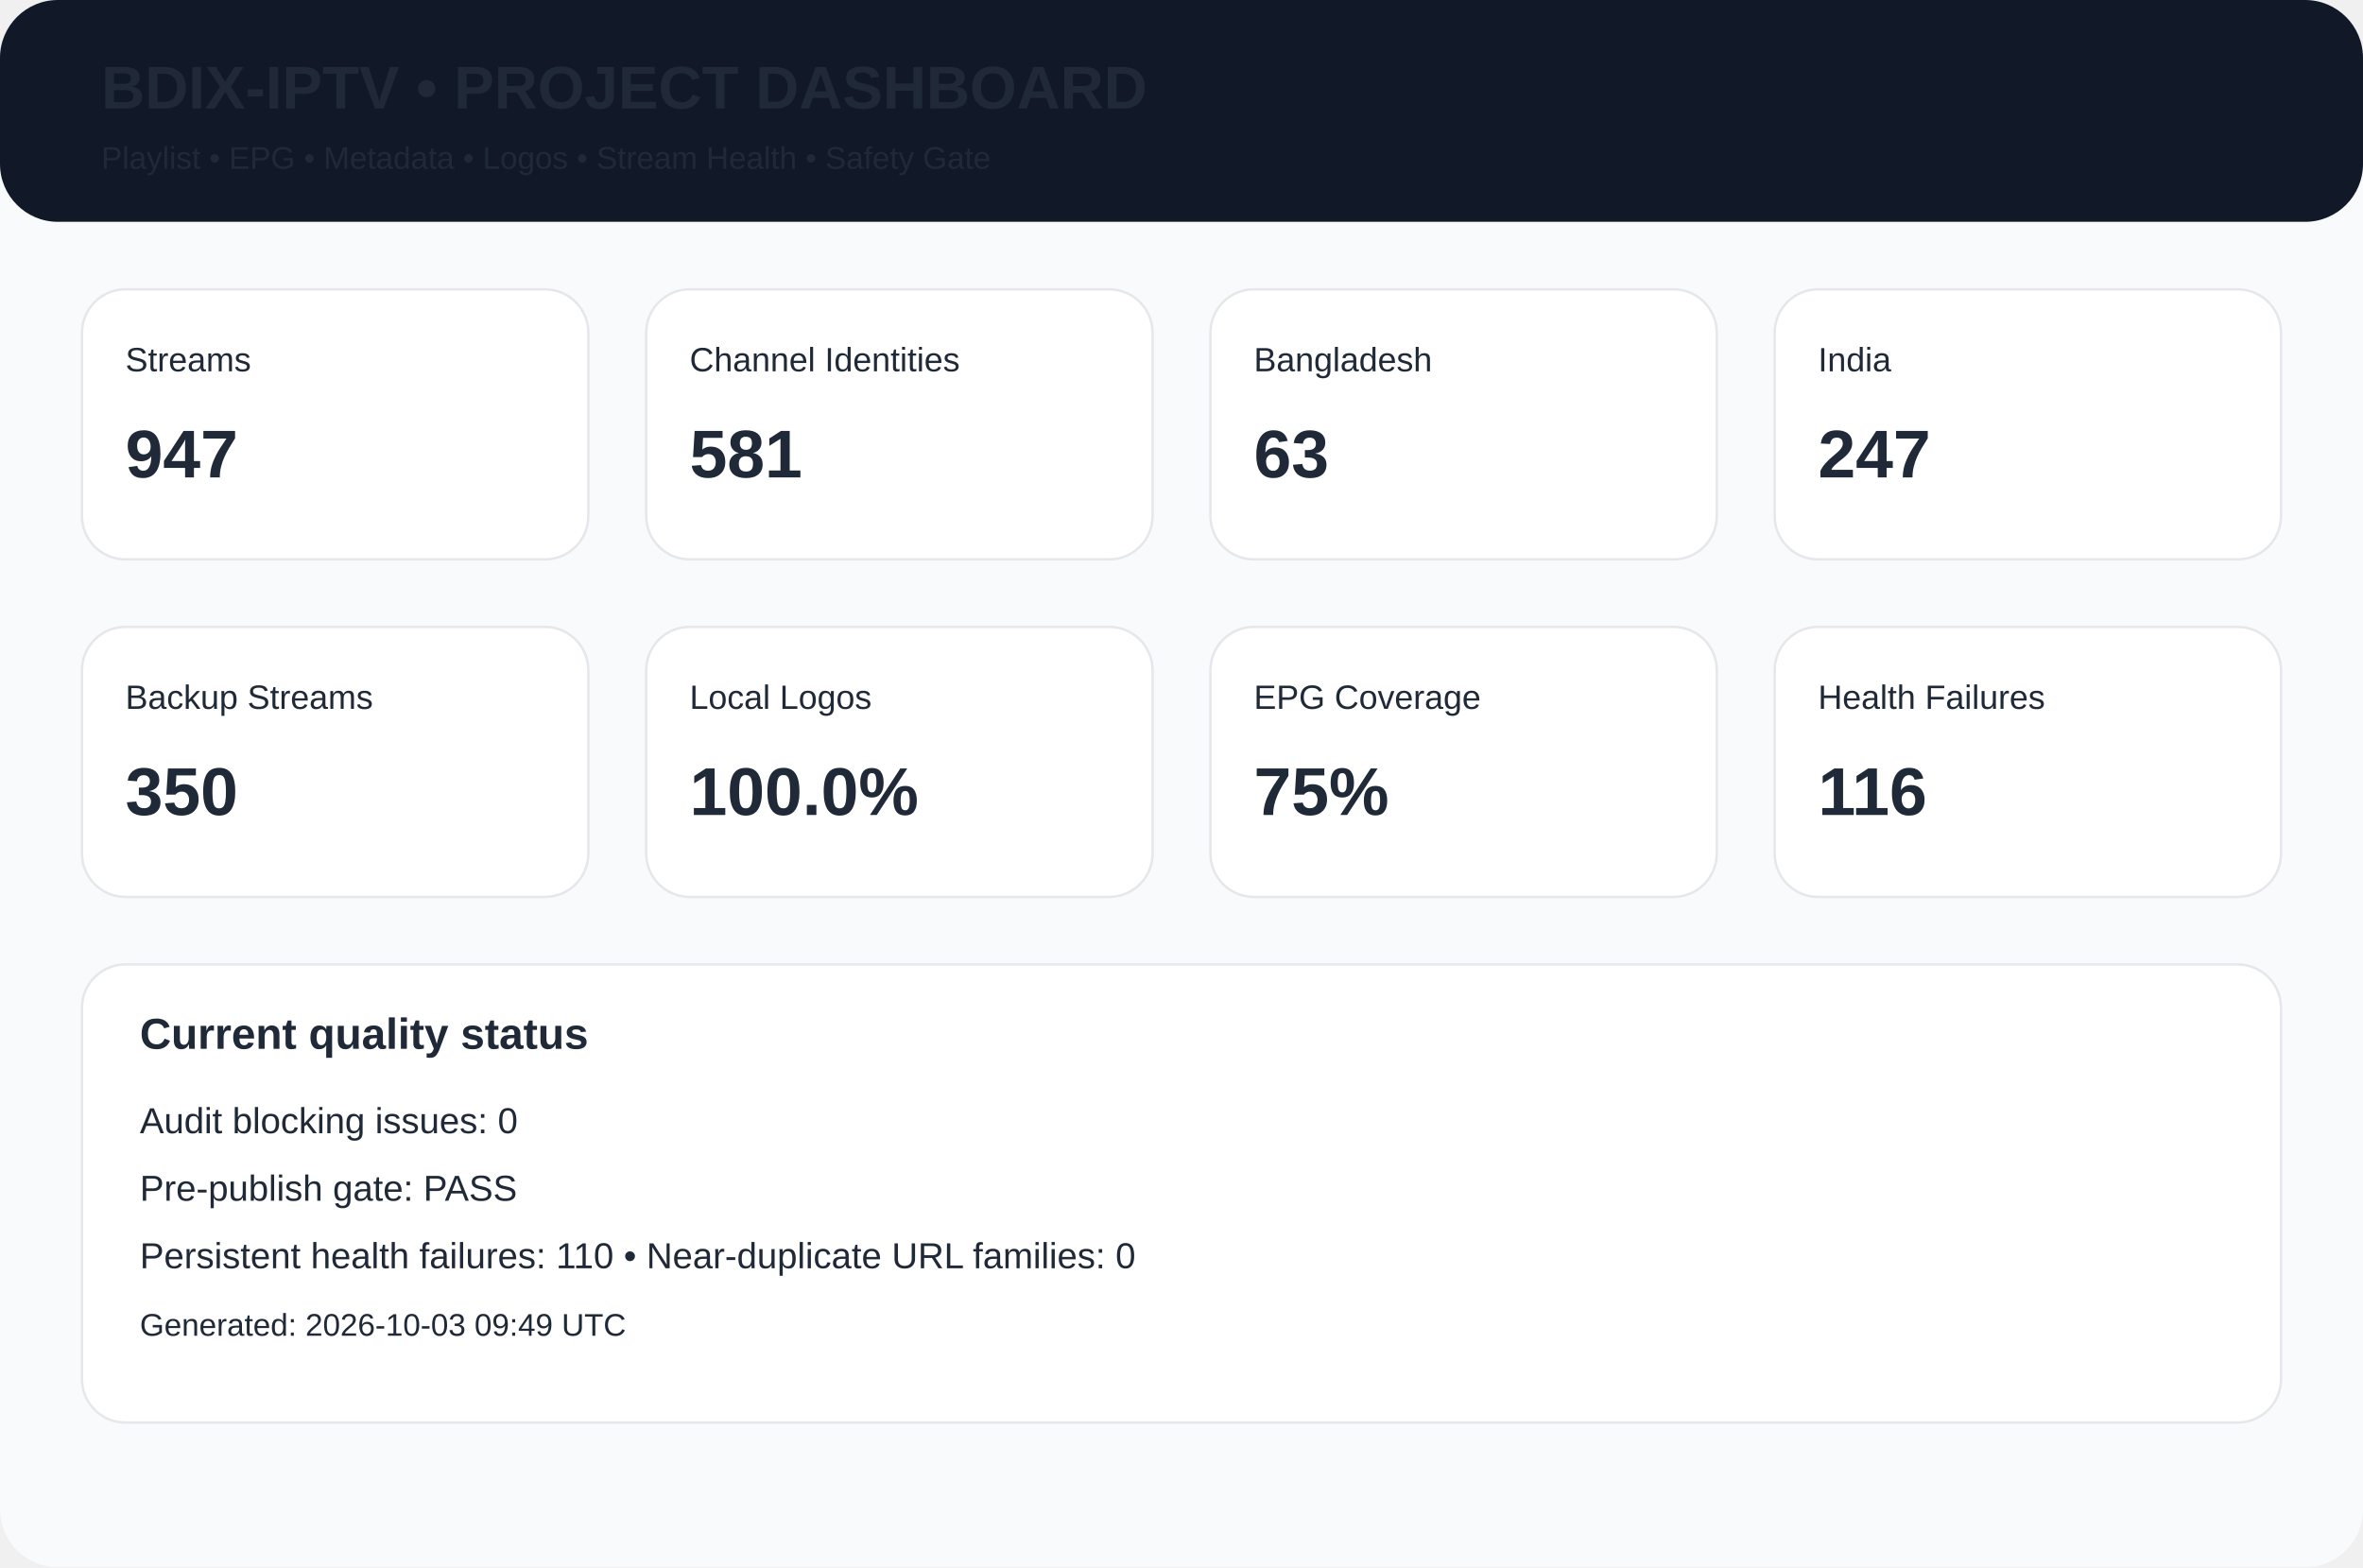
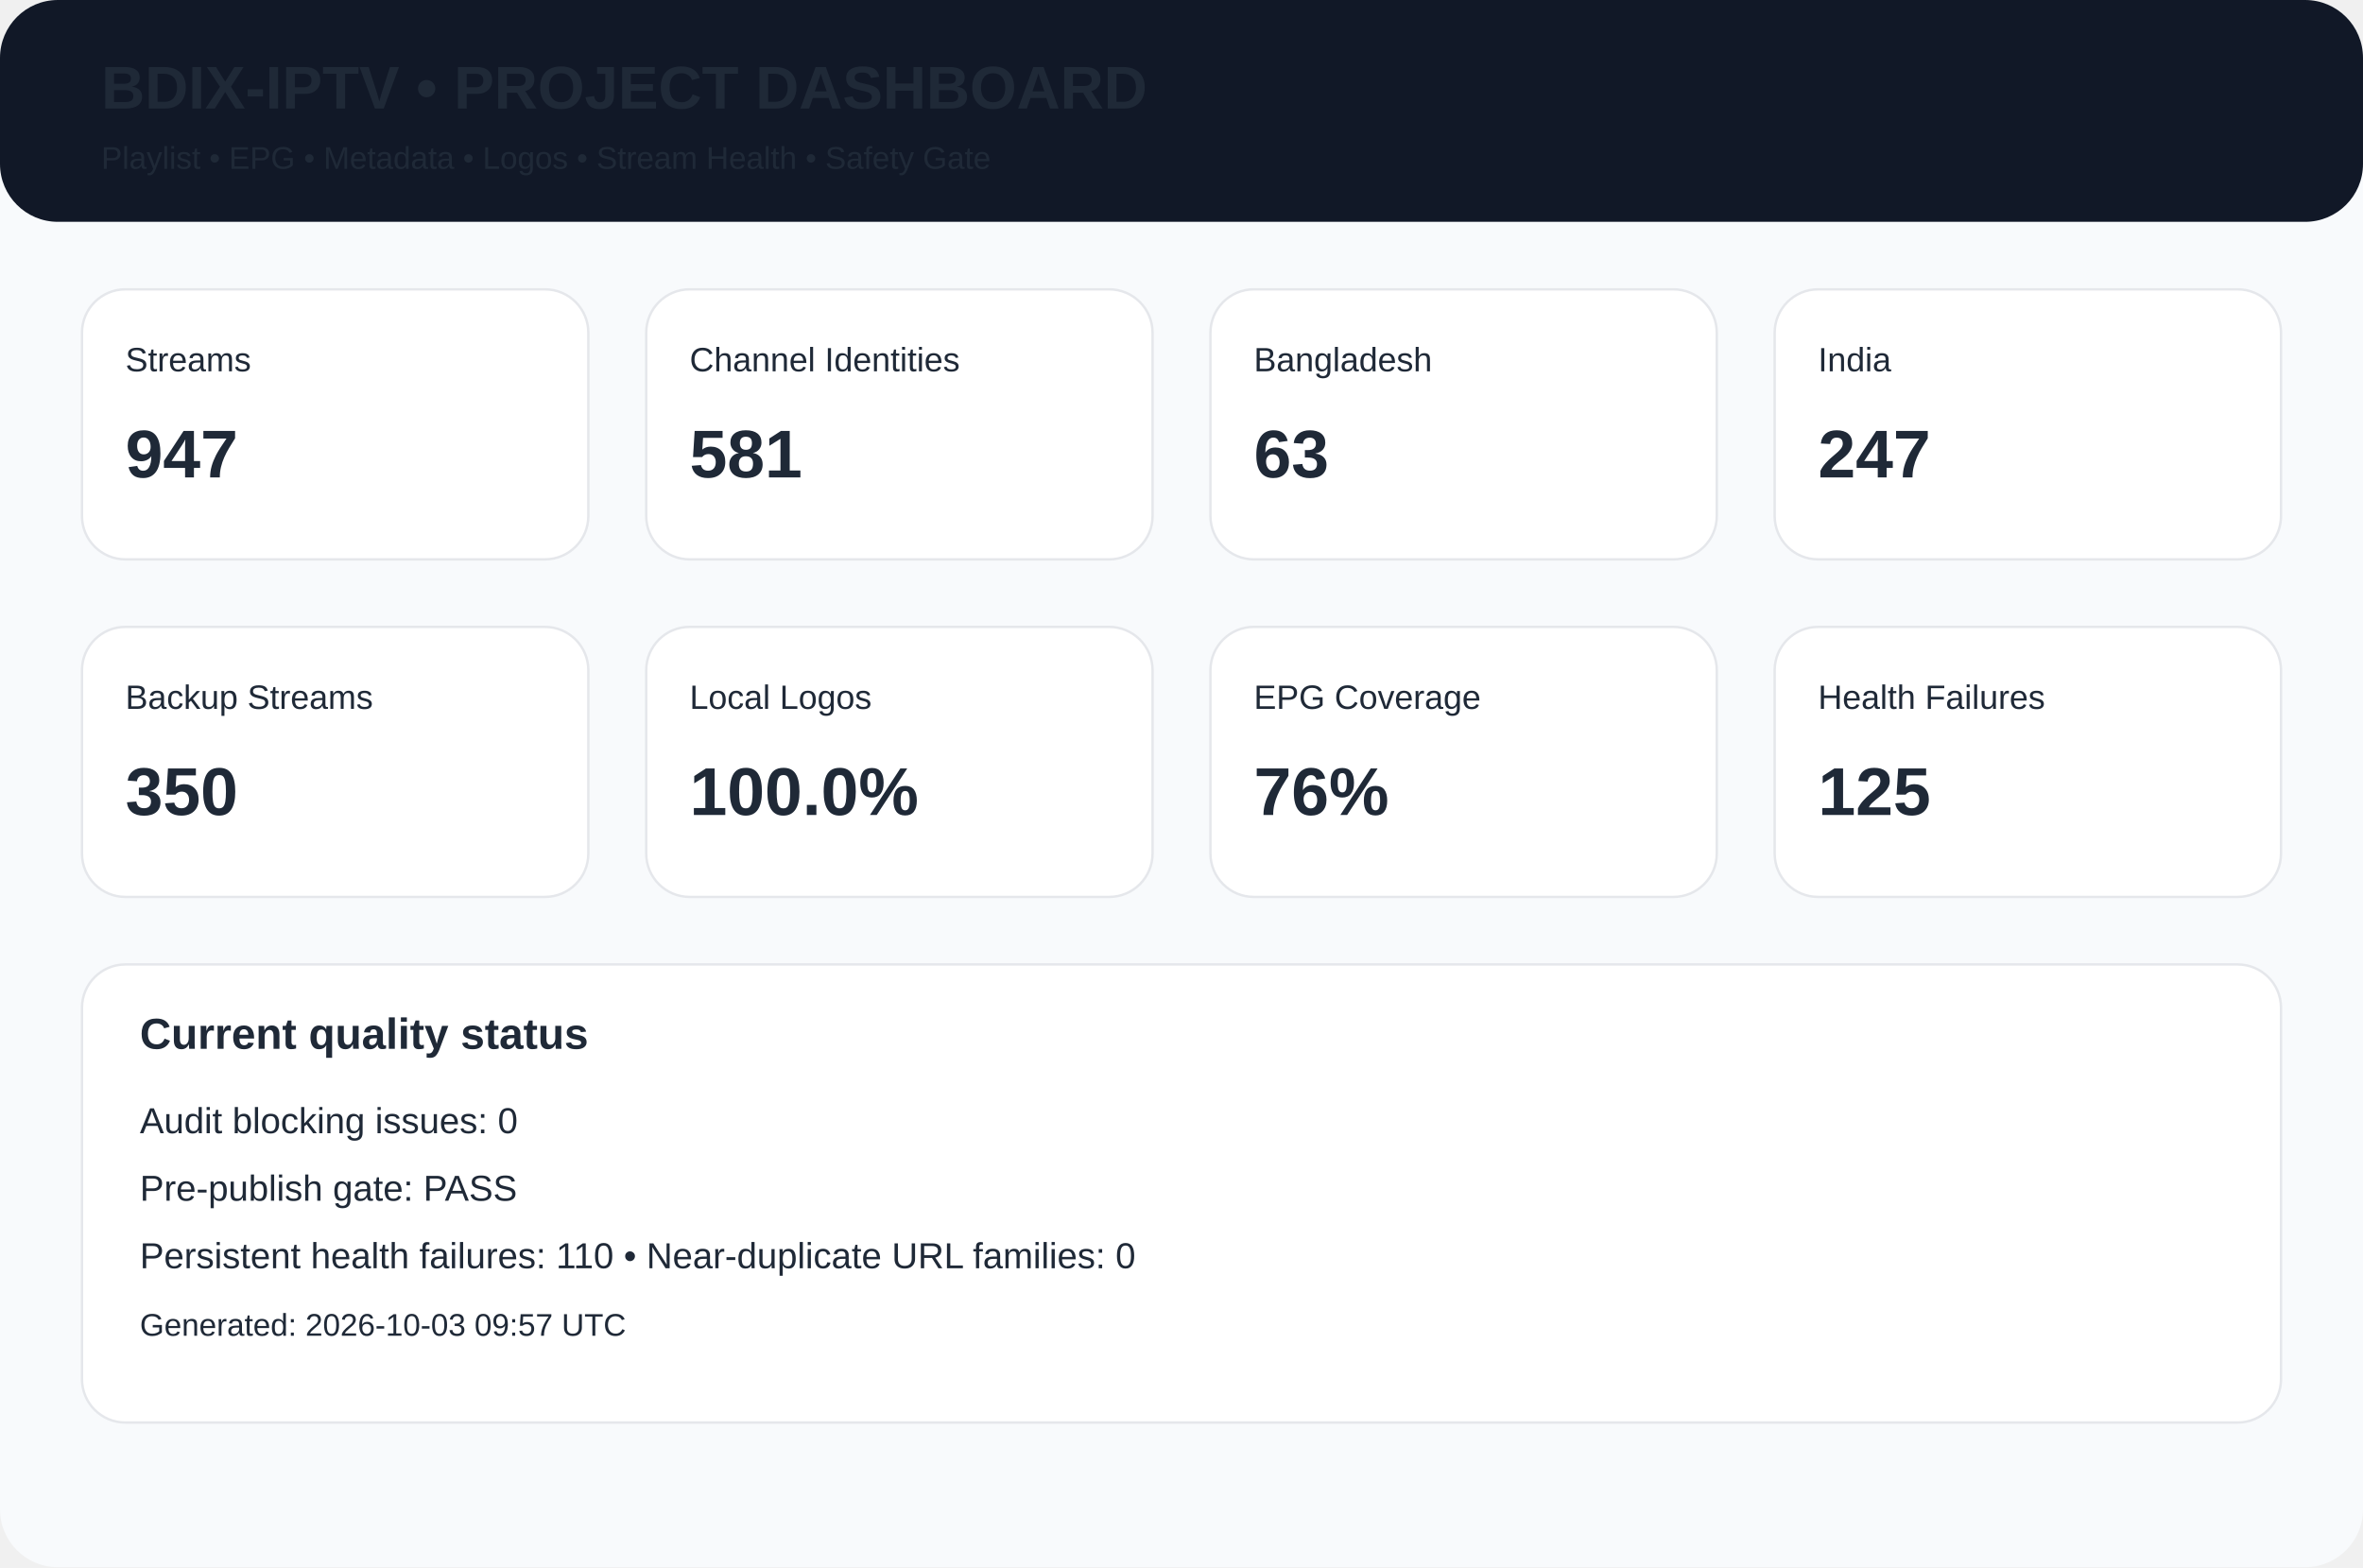
<svg xmlns="http://www.w3.org/2000/svg" width="980" height="650" viewBox="0 0 980 650">
  <rect width="980" height="650" rx="24" fill="#f8fafc" />
  <rect width="980" height="92" rx="24" fill="#111827" />
  <text x="42" y="45" font-family="Arial,Helvetica,sans-serif" font-size="25px" font-weight="700" fill="#1f2937">BDIX-IPTV • PROJECT DASHBOARD</text>
  <text x="42" y="70" font-family="Arial,Helvetica,sans-serif" font-size="13px" font-weight="400" fill="#1f2937">Playlist • EPG • Metadata • Logos • Stream Health • Safety Gate</text>
  <rect x="34" y="120" width="210" height="112" rx="18" fill="white" stroke="#e5e7eb" />
  <text x="52" y="154" font-family="Arial,Helvetica,sans-serif" font-size="14px" font-weight="400" fill="#1f2937">Streams</text>
  <text x="52" y="198" font-family="Arial,Helvetica,sans-serif" font-size="28px" font-weight="700" fill="#1f2937">947</text>
  <rect x="268" y="120" width="210" height="112" rx="18" fill="white" stroke="#e5e7eb" />
  <text x="286" y="154" font-family="Arial,Helvetica,sans-serif" font-size="14px" font-weight="400" fill="#1f2937">Channel Identities</text>
  <text x="286" y="198" font-family="Arial,Helvetica,sans-serif" font-size="28px" font-weight="700" fill="#1f2937">581</text>
  <rect x="502" y="120" width="210" height="112" rx="18" fill="white" stroke="#e5e7eb" />
  <text x="520" y="154" font-family="Arial,Helvetica,sans-serif" font-size="14px" font-weight="400" fill="#1f2937">Bangladesh</text>
  <text x="520" y="198" font-family="Arial,Helvetica,sans-serif" font-size="28px" font-weight="700" fill="#1f2937">63</text>
  <rect x="736" y="120" width="210" height="112" rx="18" fill="white" stroke="#e5e7eb" />
  <text x="754" y="154" font-family="Arial,Helvetica,sans-serif" font-size="14px" font-weight="400" fill="#1f2937">India</text>
  <text x="754" y="198" font-family="Arial,Helvetica,sans-serif" font-size="28px" font-weight="700" fill="#1f2937">247</text>
  <rect x="34" y="260" width="210" height="112" rx="18" fill="white" stroke="#e5e7eb" />
  <text x="52" y="294" font-family="Arial,Helvetica,sans-serif" font-size="14px" font-weight="400" fill="#1f2937">Backup Streams</text>
  <text x="52" y="338" font-family="Arial,Helvetica,sans-serif" font-size="28px" font-weight="700" fill="#1f2937">350</text>
  <rect x="268" y="260" width="210" height="112" rx="18" fill="white" stroke="#e5e7eb" />
  <text x="286" y="294" font-family="Arial,Helvetica,sans-serif" font-size="14px" font-weight="400" fill="#1f2937">Local Logos</text>
  <text x="286" y="338" font-family="Arial,Helvetica,sans-serif" font-size="28px" font-weight="700" fill="#1f2937">100.0%</text>
  <rect x="502" y="260" width="210" height="112" rx="18" fill="white" stroke="#e5e7eb" />
  <text x="520" y="294" font-family="Arial,Helvetica,sans-serif" font-size="14px" font-weight="400" fill="#1f2937">EPG Coverage</text>
-   <text x="520" y="338" font-family="Arial,Helvetica,sans-serif" font-size="28px" font-weight="700" fill="#1f2937">75%</text>
+   <text x="520" y="338" font-family="Arial,Helvetica,sans-serif" font-size="28px" font-weight="700" fill="#1f2937">76%</text>
  <rect x="736" y="260" width="210" height="112" rx="18" fill="white" stroke="#e5e7eb" />
  <text x="754" y="294" font-family="Arial,Helvetica,sans-serif" font-size="14px" font-weight="400" fill="#1f2937">Health Failures</text>
-   <text x="754" y="338" font-family="Arial,Helvetica,sans-serif" font-size="28px" font-weight="700" fill="#1f2937">116</text>
+   <text x="754" y="338" font-family="Arial,Helvetica,sans-serif" font-size="28px" font-weight="700" fill="#1f2937">125</text>
  <rect x="34" y="400" width="912" height="190" rx="18" fill="white" stroke="#e5e7eb" />
  <text x="58" y="435" font-family="Arial,Helvetica,sans-serif" font-size="18px" font-weight="700" fill="#1f2937">Current quality status</text>
  <text x="58" y="470" font-family="Arial,Helvetica,sans-serif" font-size="15px" font-weight="400" fill="#1f2937">Audit blocking issues: 0</text>
  <text x="58" y="498" font-family="Arial,Helvetica,sans-serif" font-size="15px" font-weight="400" fill="#1f2937">Pre-publish gate: PASS</text>
  <text x="58" y="526" font-family="Arial,Helvetica,sans-serif" font-size="15px" font-weight="400" fill="#1f2937">Persistent health failures: 110 • Near-duplicate URL families: 0</text>
-   <text x="58" y="554" font-family="Arial,Helvetica,sans-serif" font-size="13px" font-weight="400" fill="#1f2937">Generated: 2026-10-03 09:49 UTC</text>
+   <text x="58" y="554" font-family="Arial,Helvetica,sans-serif" font-size="13px" font-weight="400" fill="#1f2937">Generated: 2026-10-03 09:57 UTC</text>
</svg>
